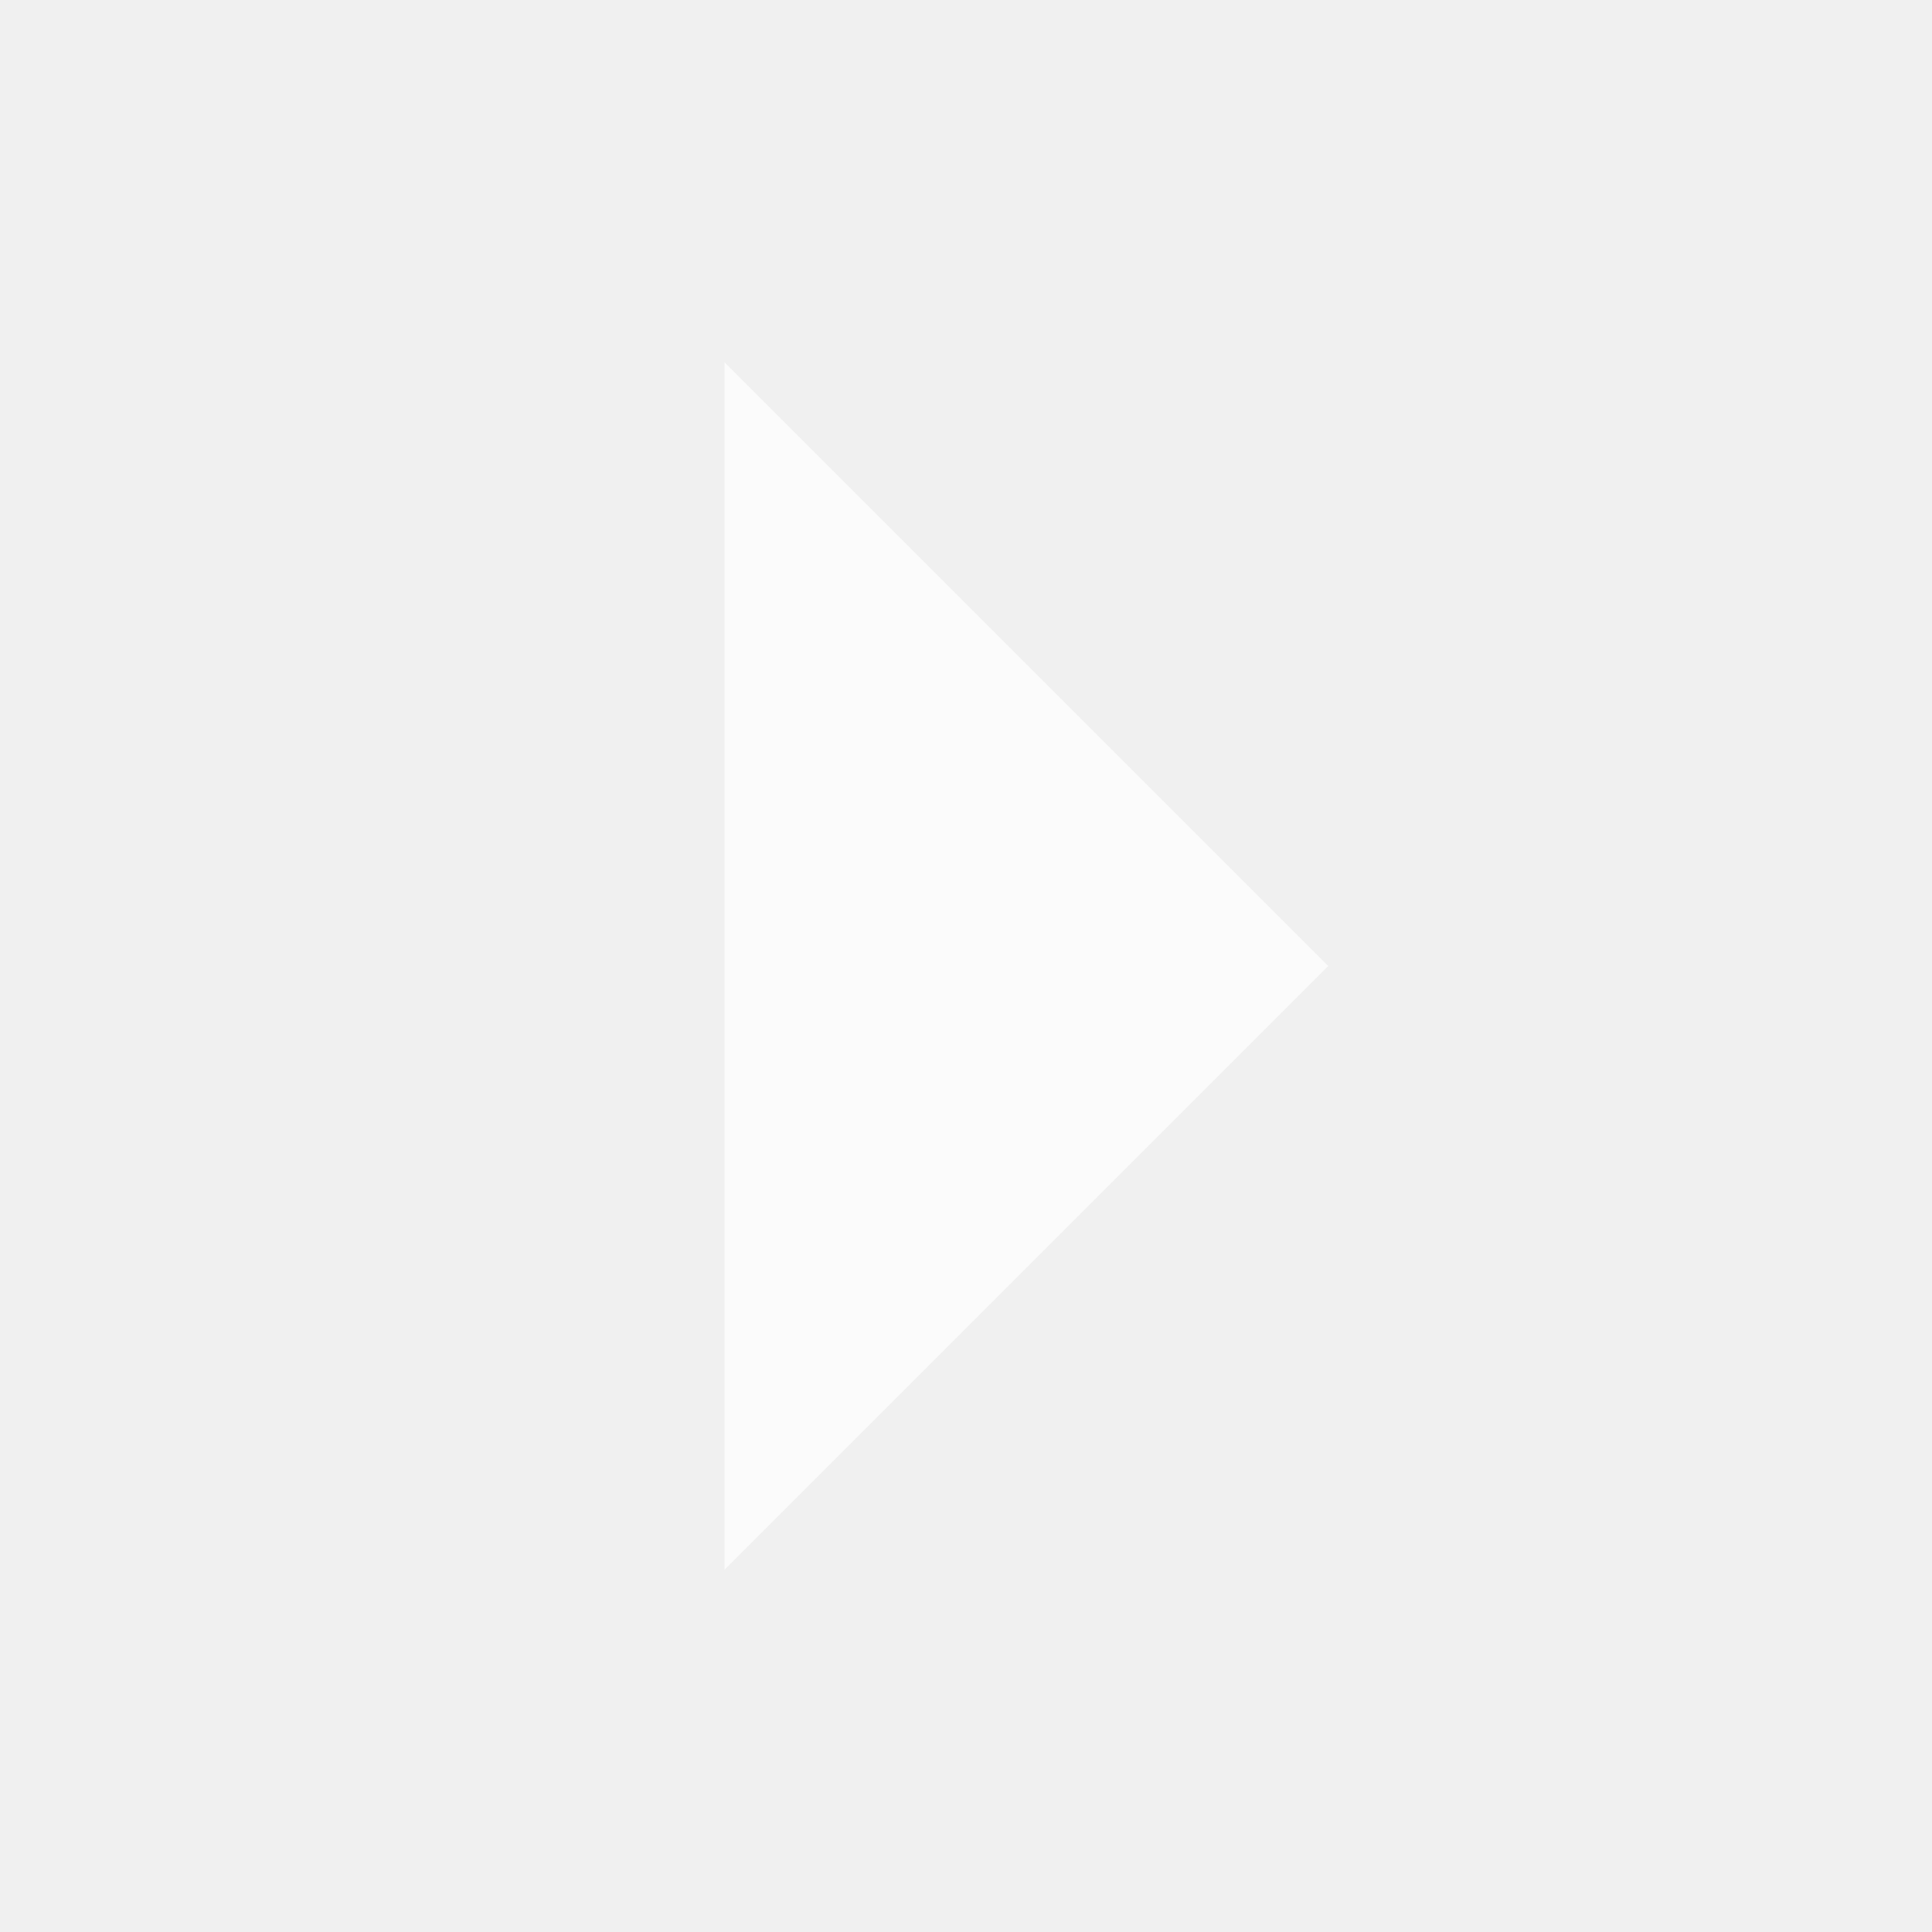
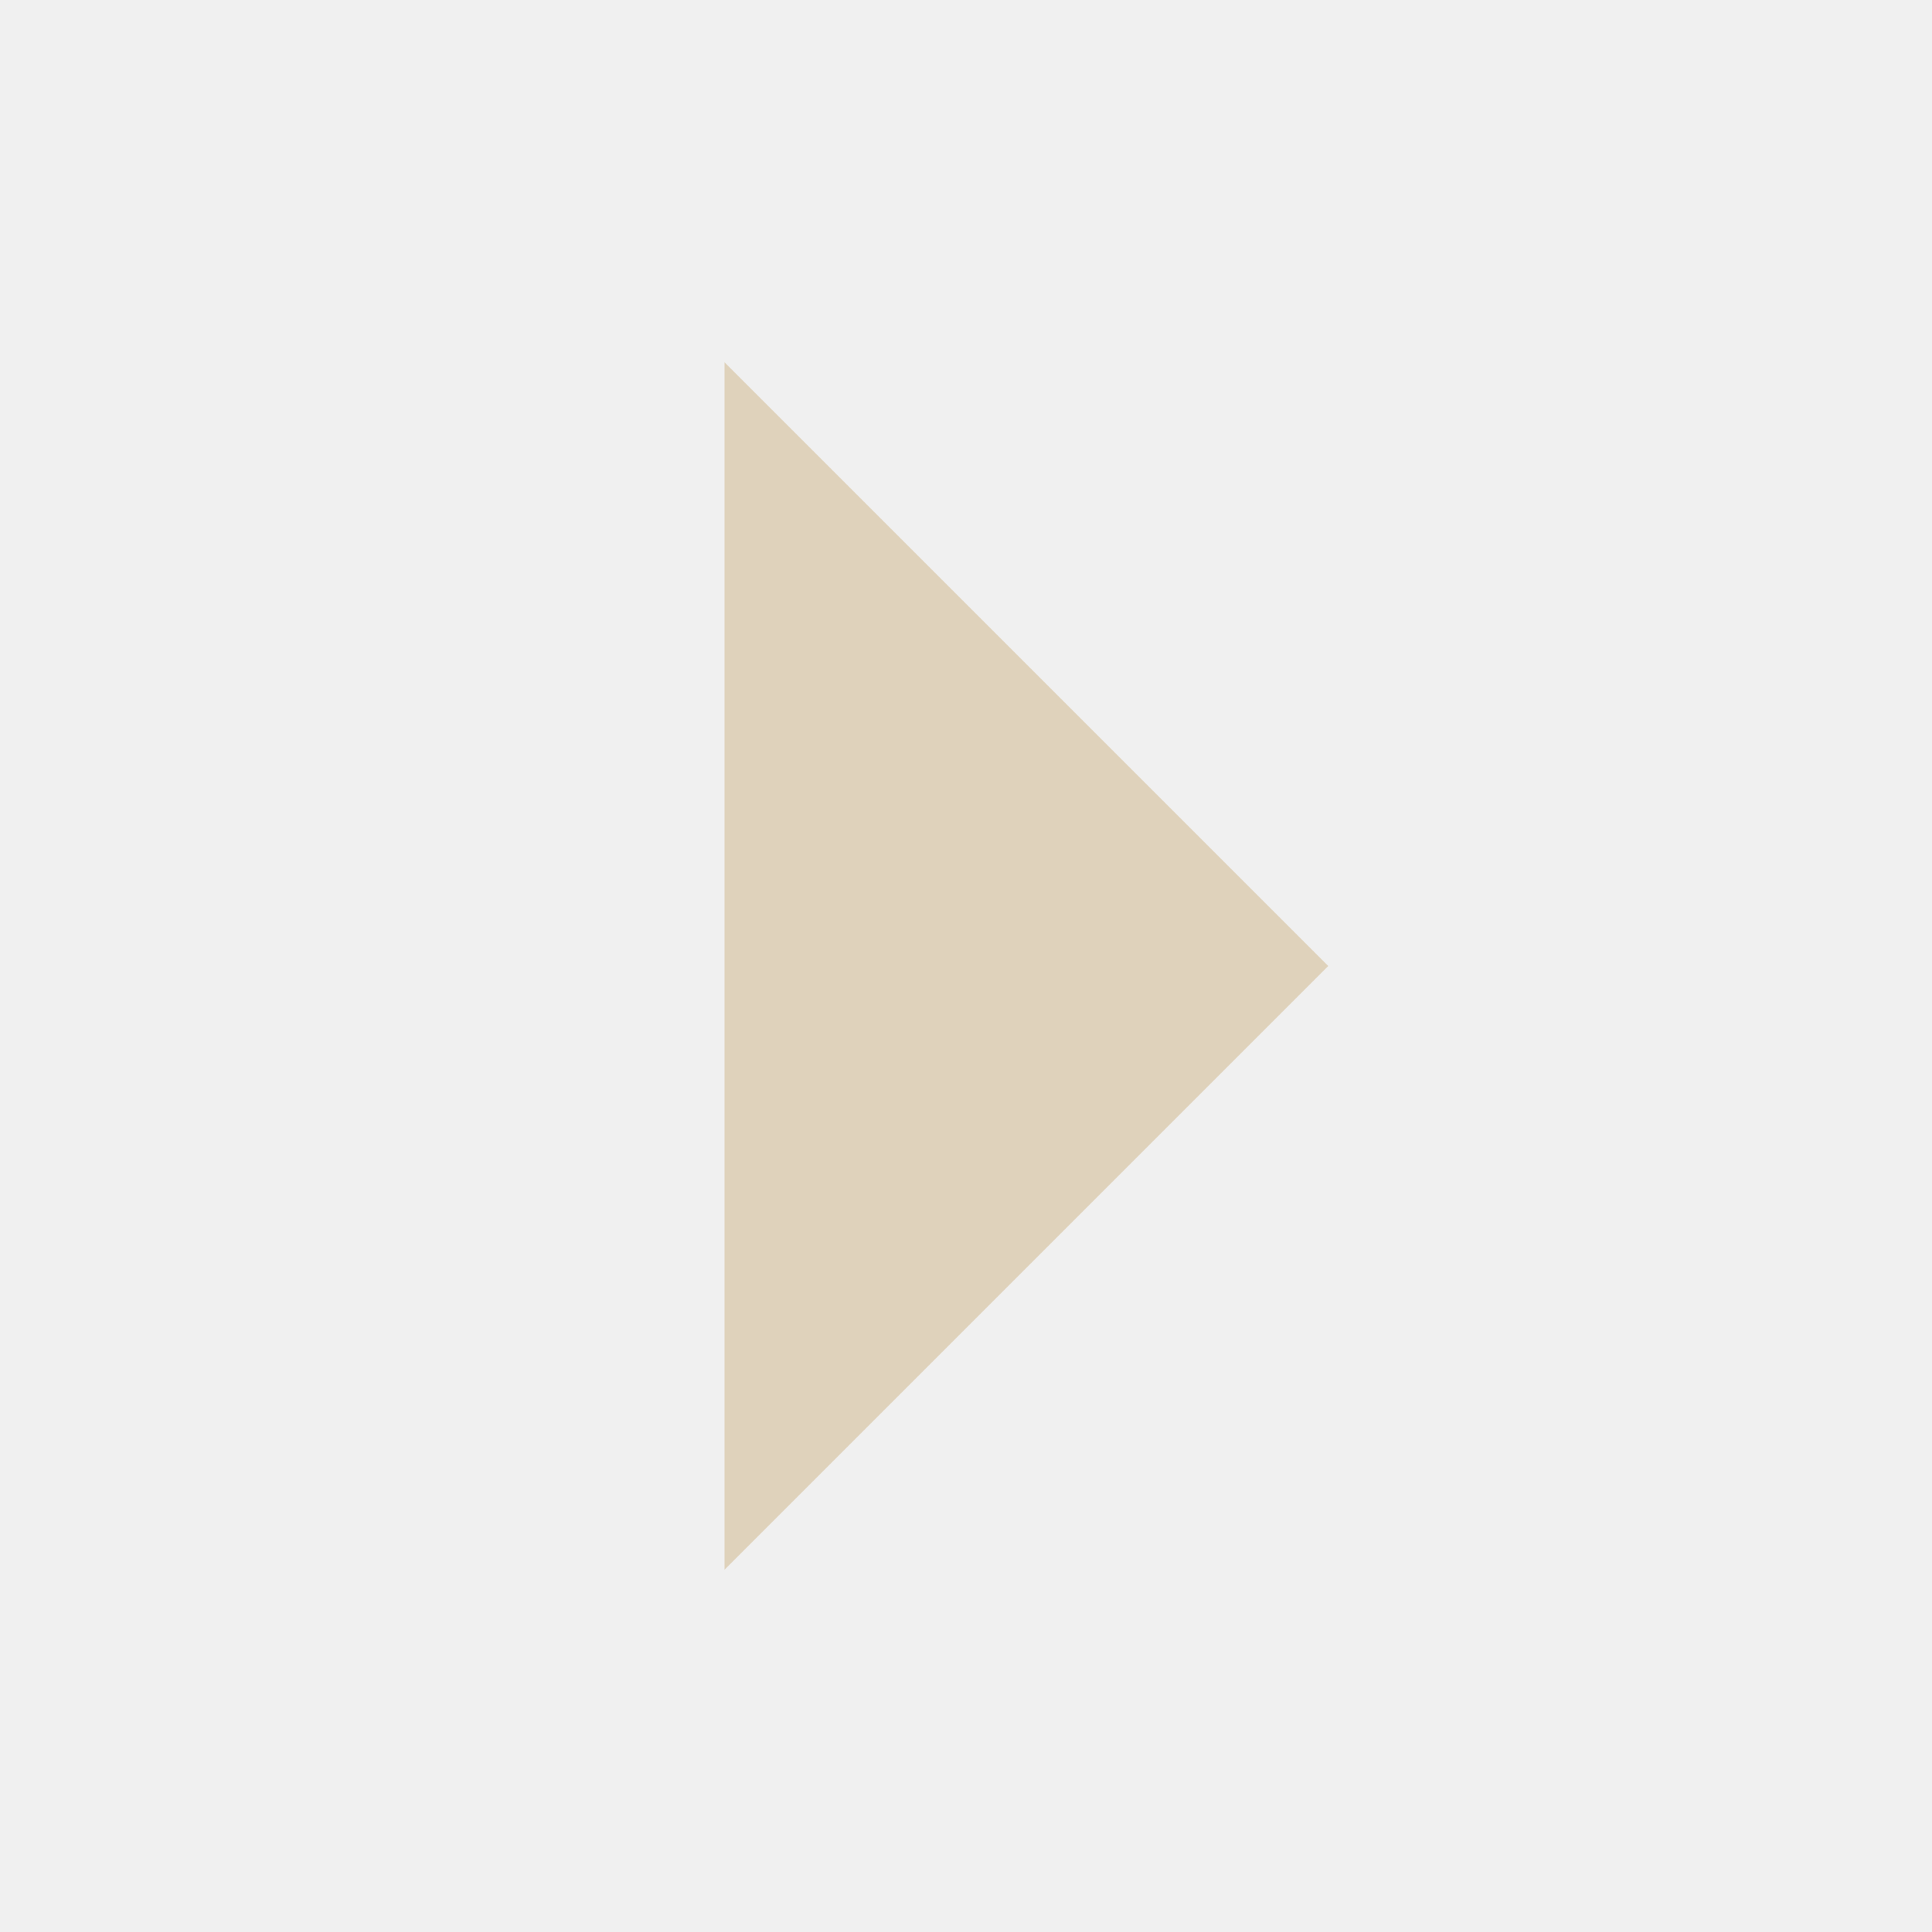
- <svg xmlns="http://www.w3.org/2000/svg" width="16" height="16" viewBox="0 0 16 16" fill="#FFFFFF" opacity="0.7">
-   <path d="m6 3v10l5-5z" />
+ <svg xmlns="http://www.w3.org/2000/svg" width="16" height="16" viewBox="0 0 16 16" fill="#d4be98" fill-opacity=".6">
+   <path d="M6 3v10l5-5z" />
</svg>
